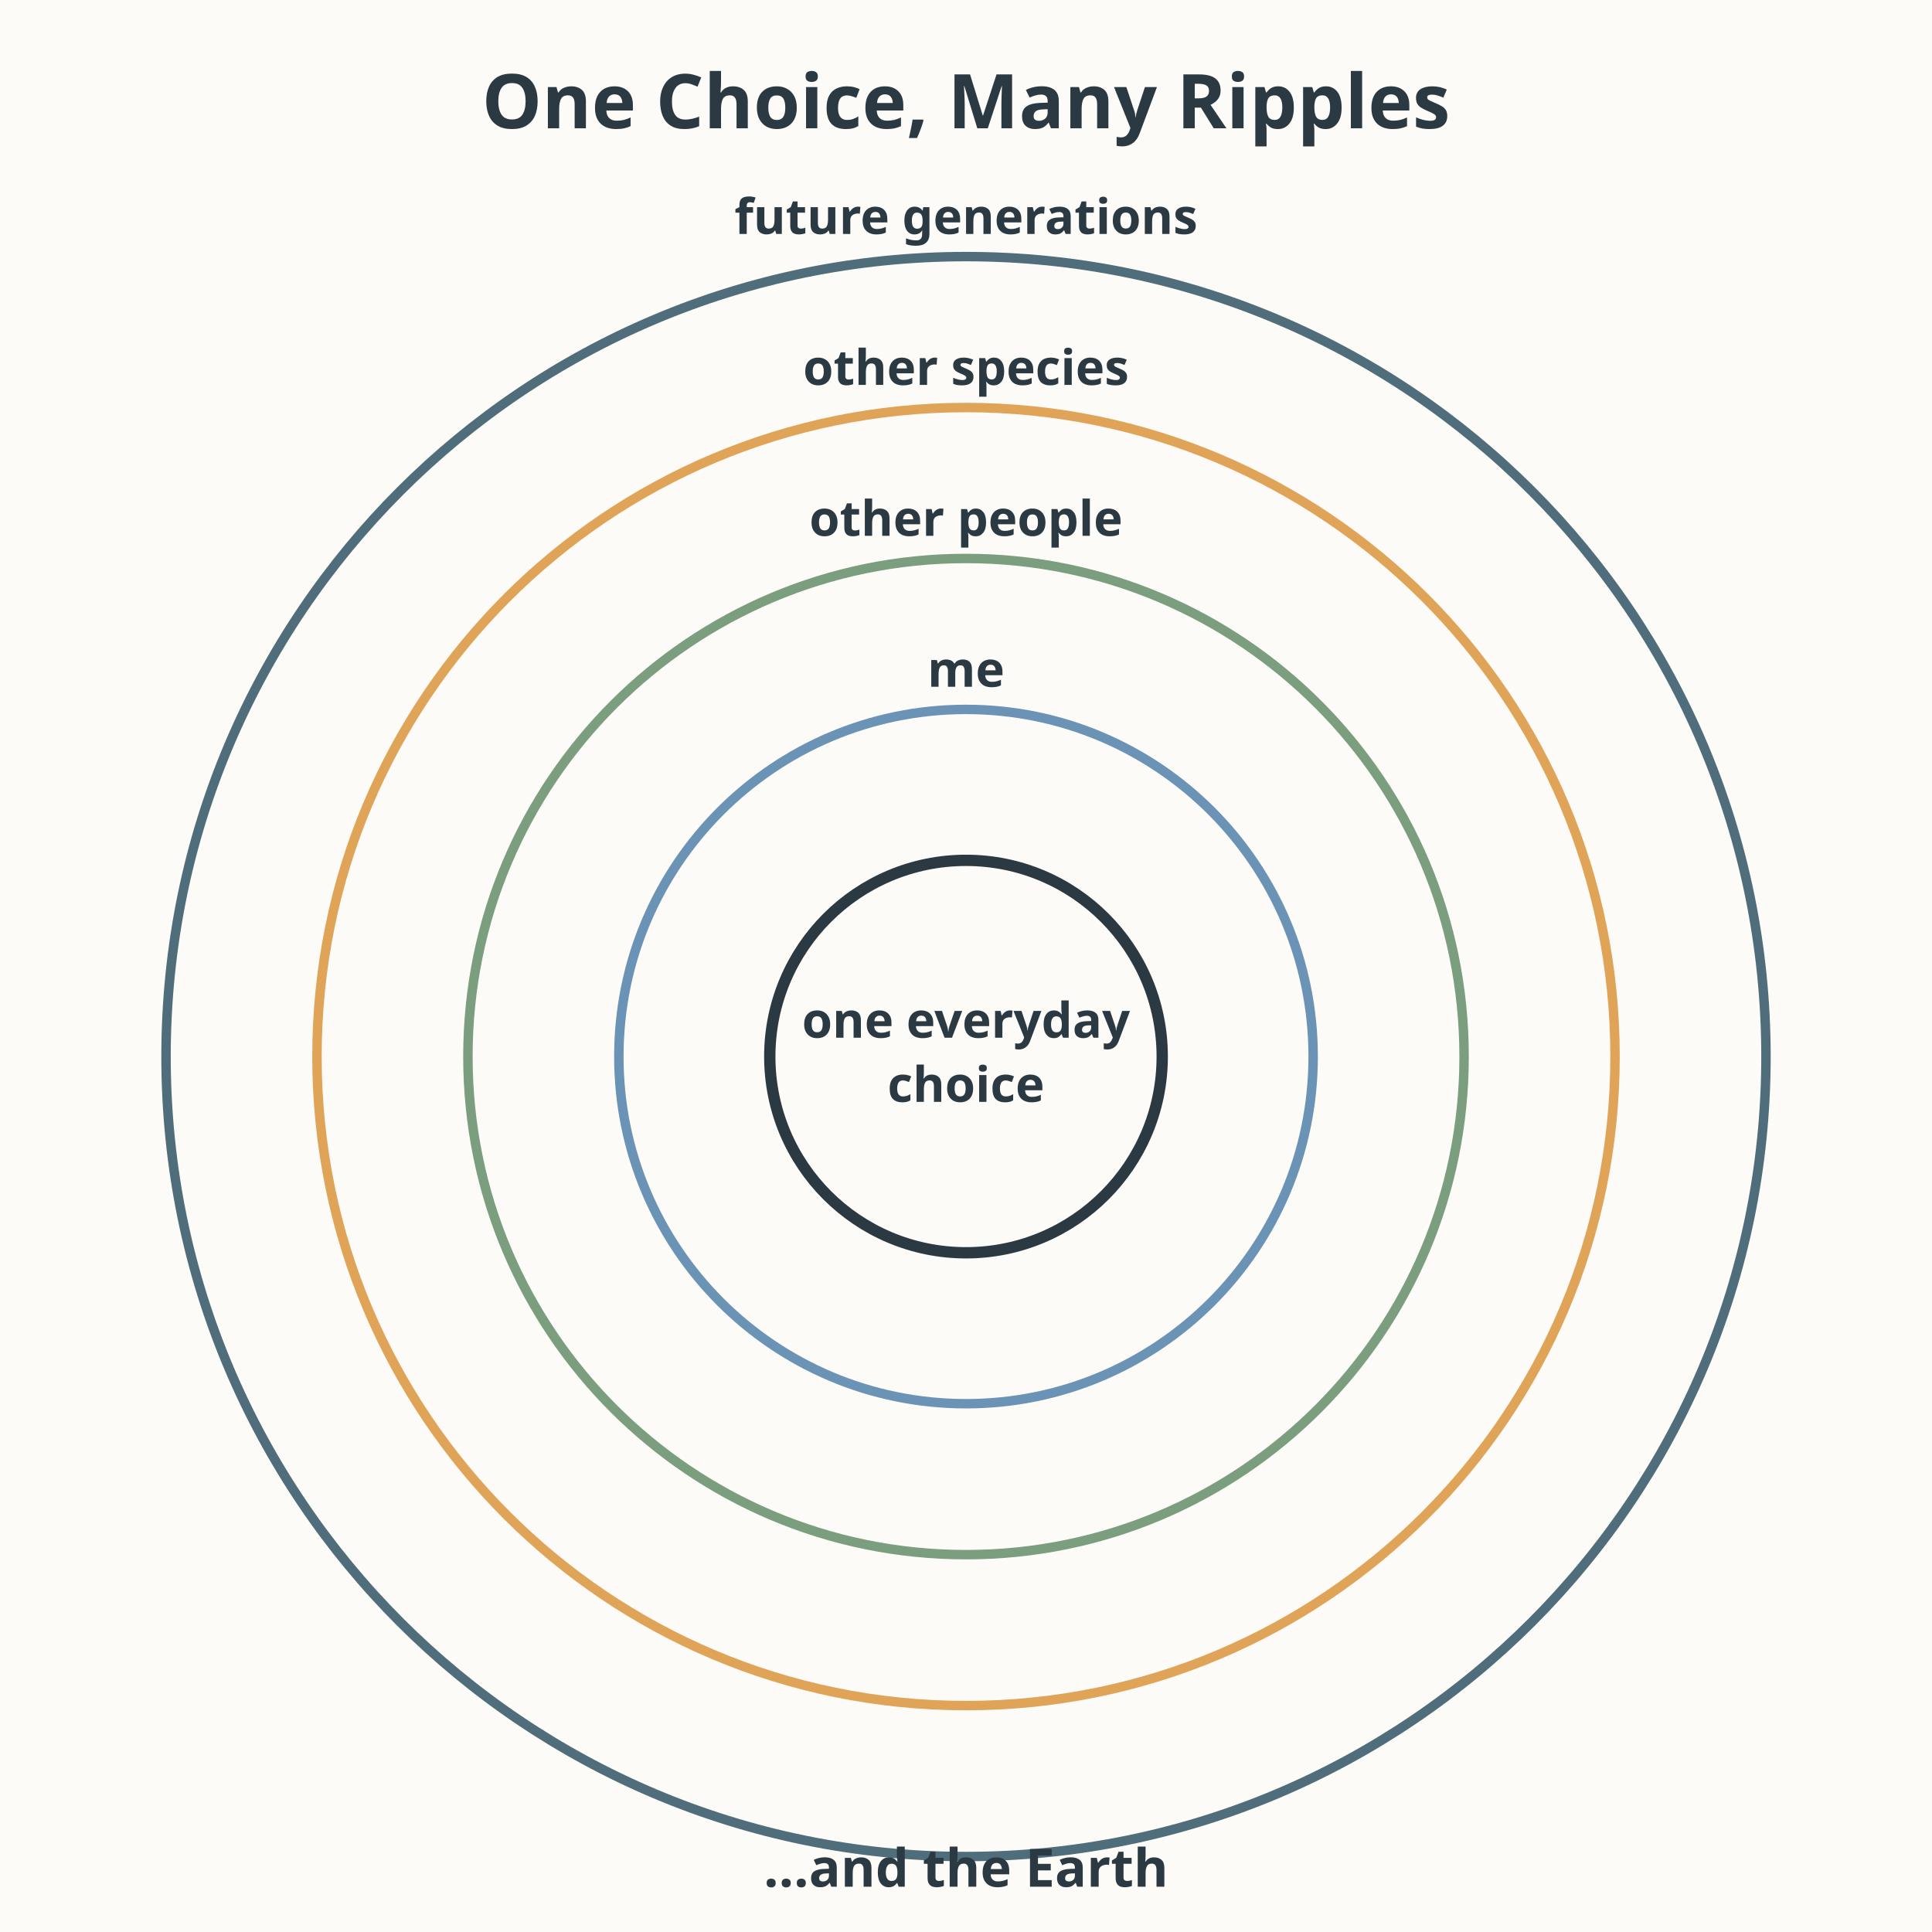
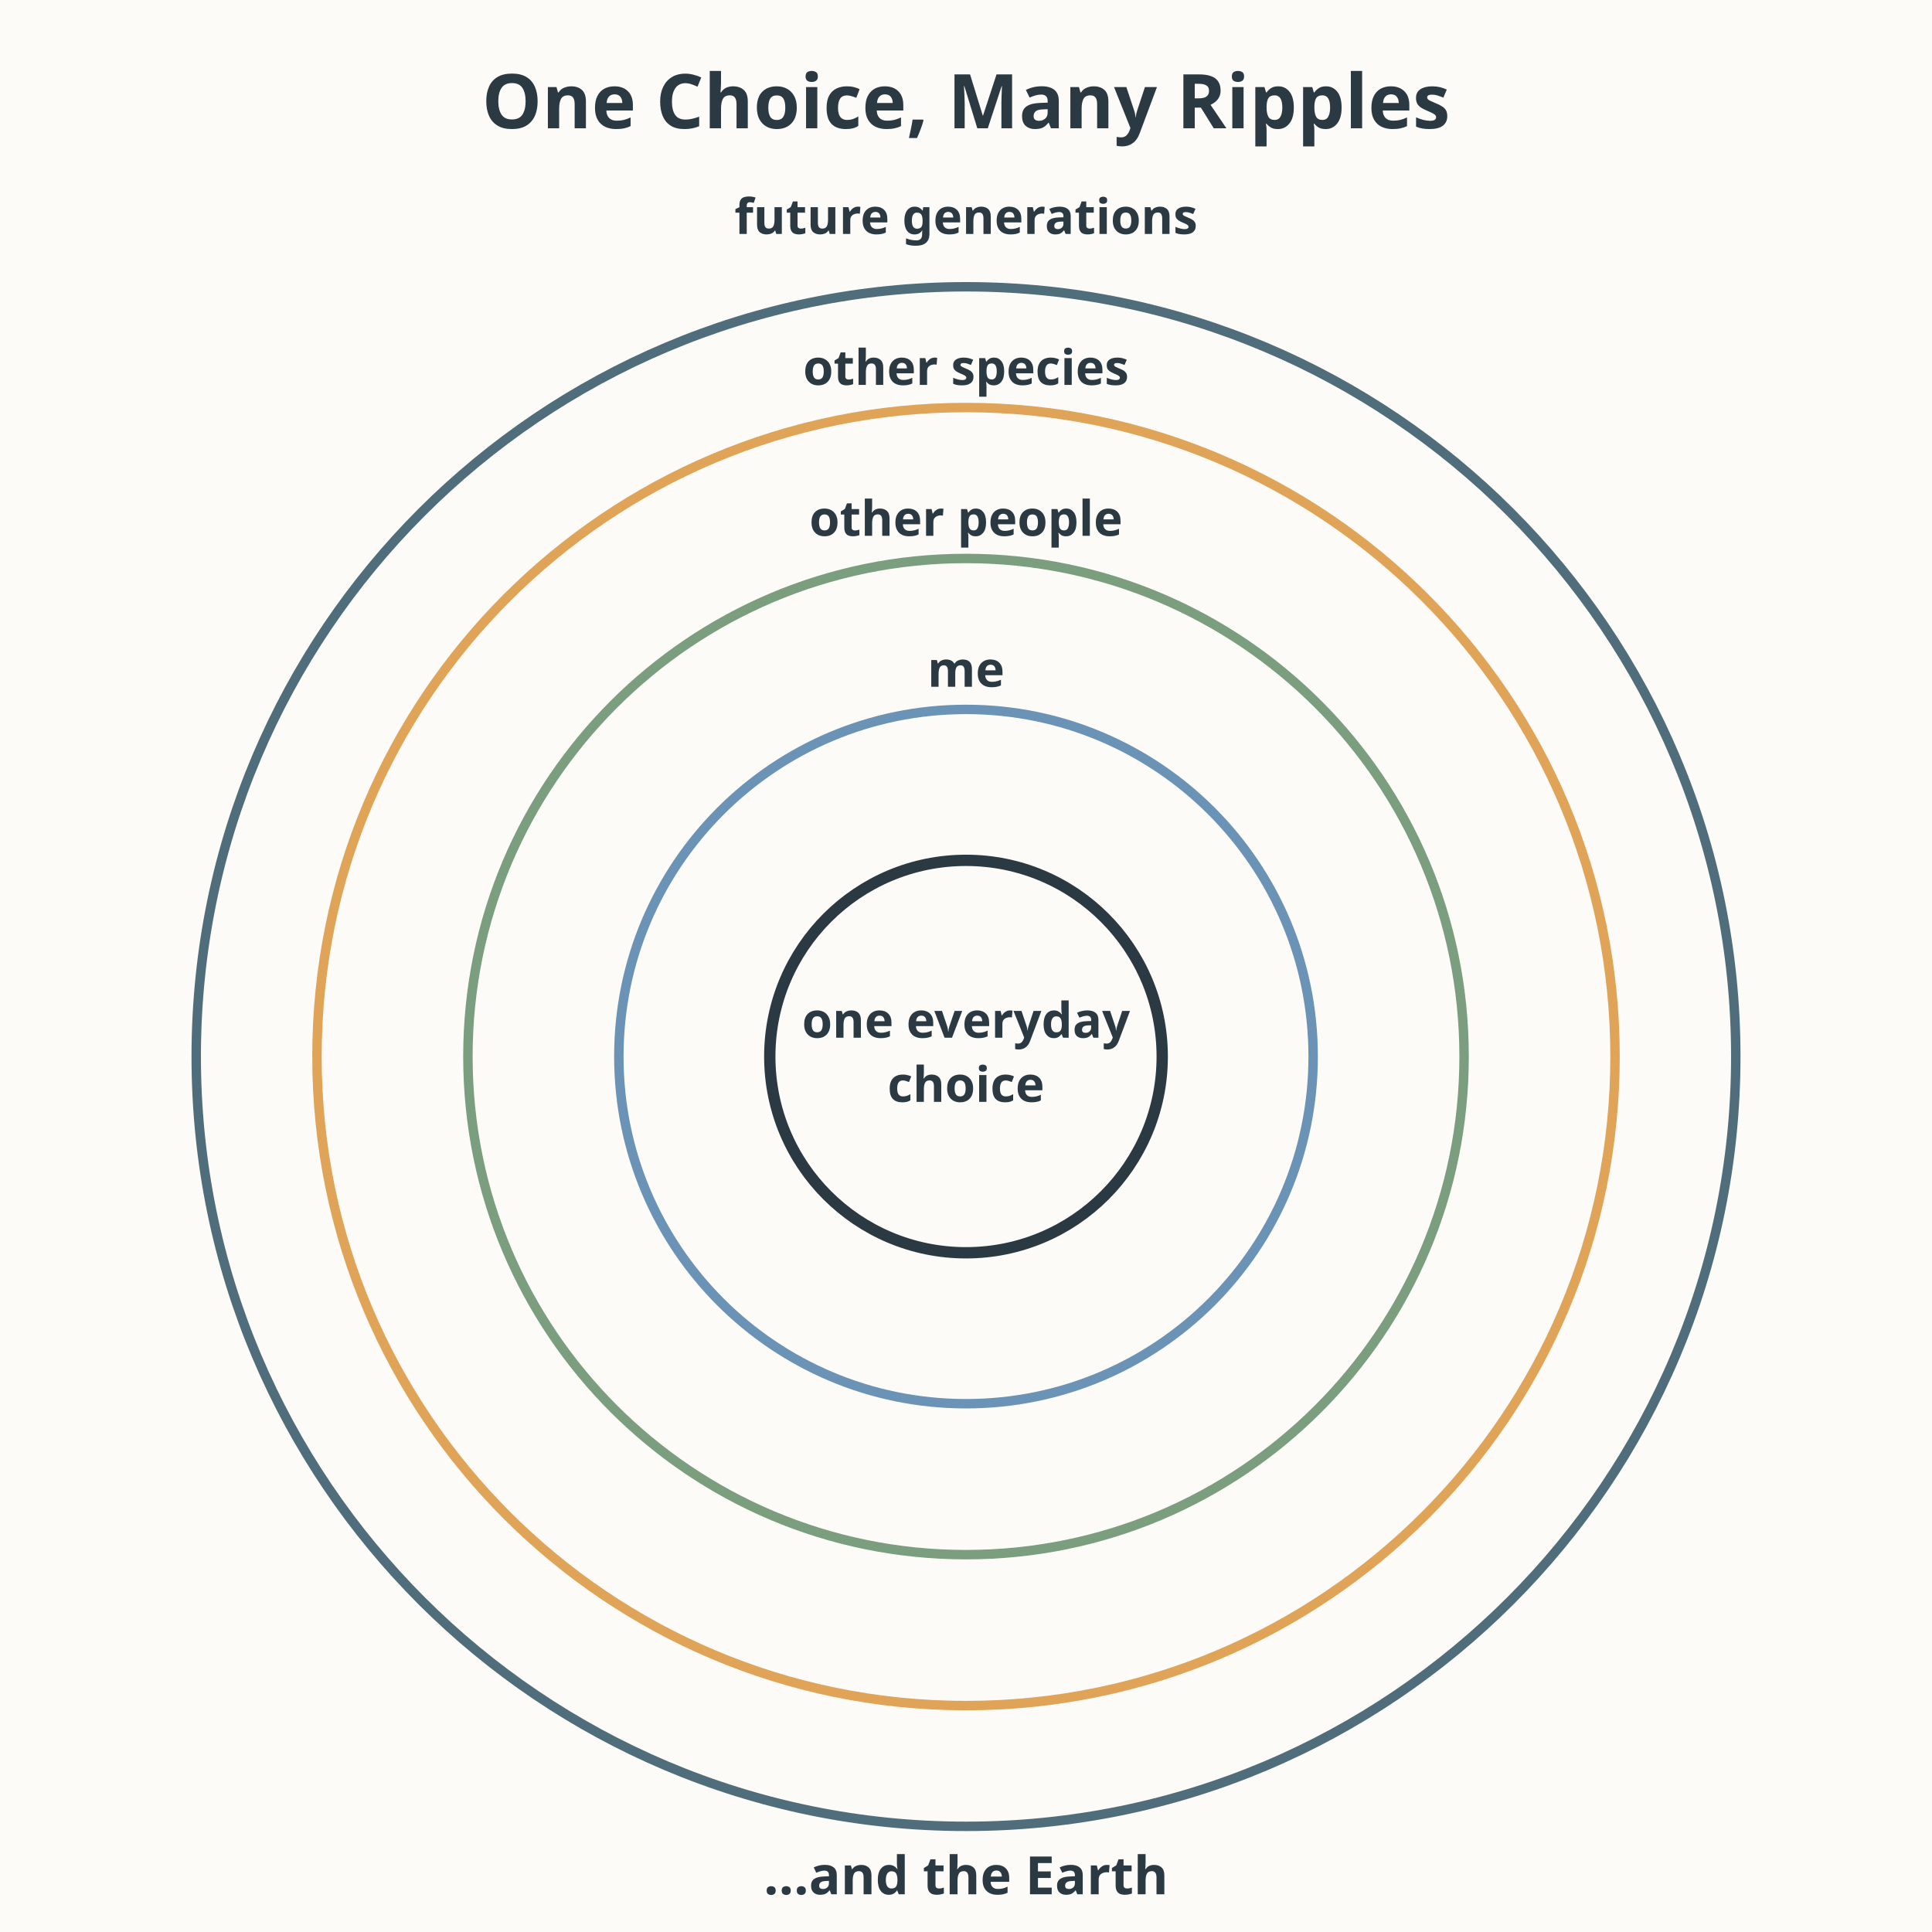
<svg xmlns="http://www.w3.org/2000/svg" viewBox="0 0 512 512" role="img" aria-labelledby="title-L-12-011-12-how-interdependence-shapes-how-i-live desc-L-12-011-12-how-interdependence-shapes-how-i-live">
  <rect width="512" height="512" fill="#fdfbf7" />
  <text x="256" y="34" text-anchor="middle" font-family="sans-serif" font-size="20" fill="#2b3a42" font-weight="bold">One Choice, Many Ripples</text>
  <circle cx="256" cy="280" r="52" fill="none" stroke="#2b3a42" stroke-width="3" />
  <text x="256" y="275" text-anchor="middle" font-family="sans-serif" font-size="13" fill="#2b3a42" font-weight="bold">one everyday</text>
  <text x="256" y="292" text-anchor="middle" font-family="sans-serif" font-size="13" fill="#2b3a42" font-weight="bold">choice</text>
  <circle cx="256" cy="280" r="92" fill="none" stroke="#6b93b6" stroke-width="2.5" />
  <text x="256" y="182" text-anchor="middle" font-family="sans-serif" font-size="13" fill="#2b3a42" font-weight="bold">me</text>
  <circle cx="256" cy="280" r="132" fill="none" stroke="#7a9e7e" stroke-width="2.5" />
  <text x="256" y="142" text-anchor="middle" font-family="sans-serif" font-size="13" fill="#2b3a42" font-weight="bold">other people</text>
  <circle cx="256" cy="280" r="172" fill="none" stroke="#e0a458" stroke-width="2.5" />
  <text x="256" y="102" text-anchor="middle" font-family="sans-serif" font-size="13" fill="#2b3a42" font-weight="bold">other species</text>
-   <circle cx="256" cy="280" r="212" fill="none" stroke="#4f6d7a" stroke-width="2.5" />
+   <circle cx="256" cy="280" r="204" fill="none" stroke="#4f6d7a" stroke-width="2.5" />
  <text x="256" y="62" text-anchor="middle" font-family="sans-serif" font-size="13" fill="#2b3a42" font-weight="bold">future generations</text>
-   <text x="256" y="500" text-anchor="middle" font-family="sans-serif" font-size="14" fill="#2b3a42" font-weight="bold">…and the Earth</text>
+   <text x="256" y="502" text-anchor="middle" font-family="sans-serif" font-size="14" fill="#2b3a42" font-weight="bold">…and the Earth</text>
</svg>
